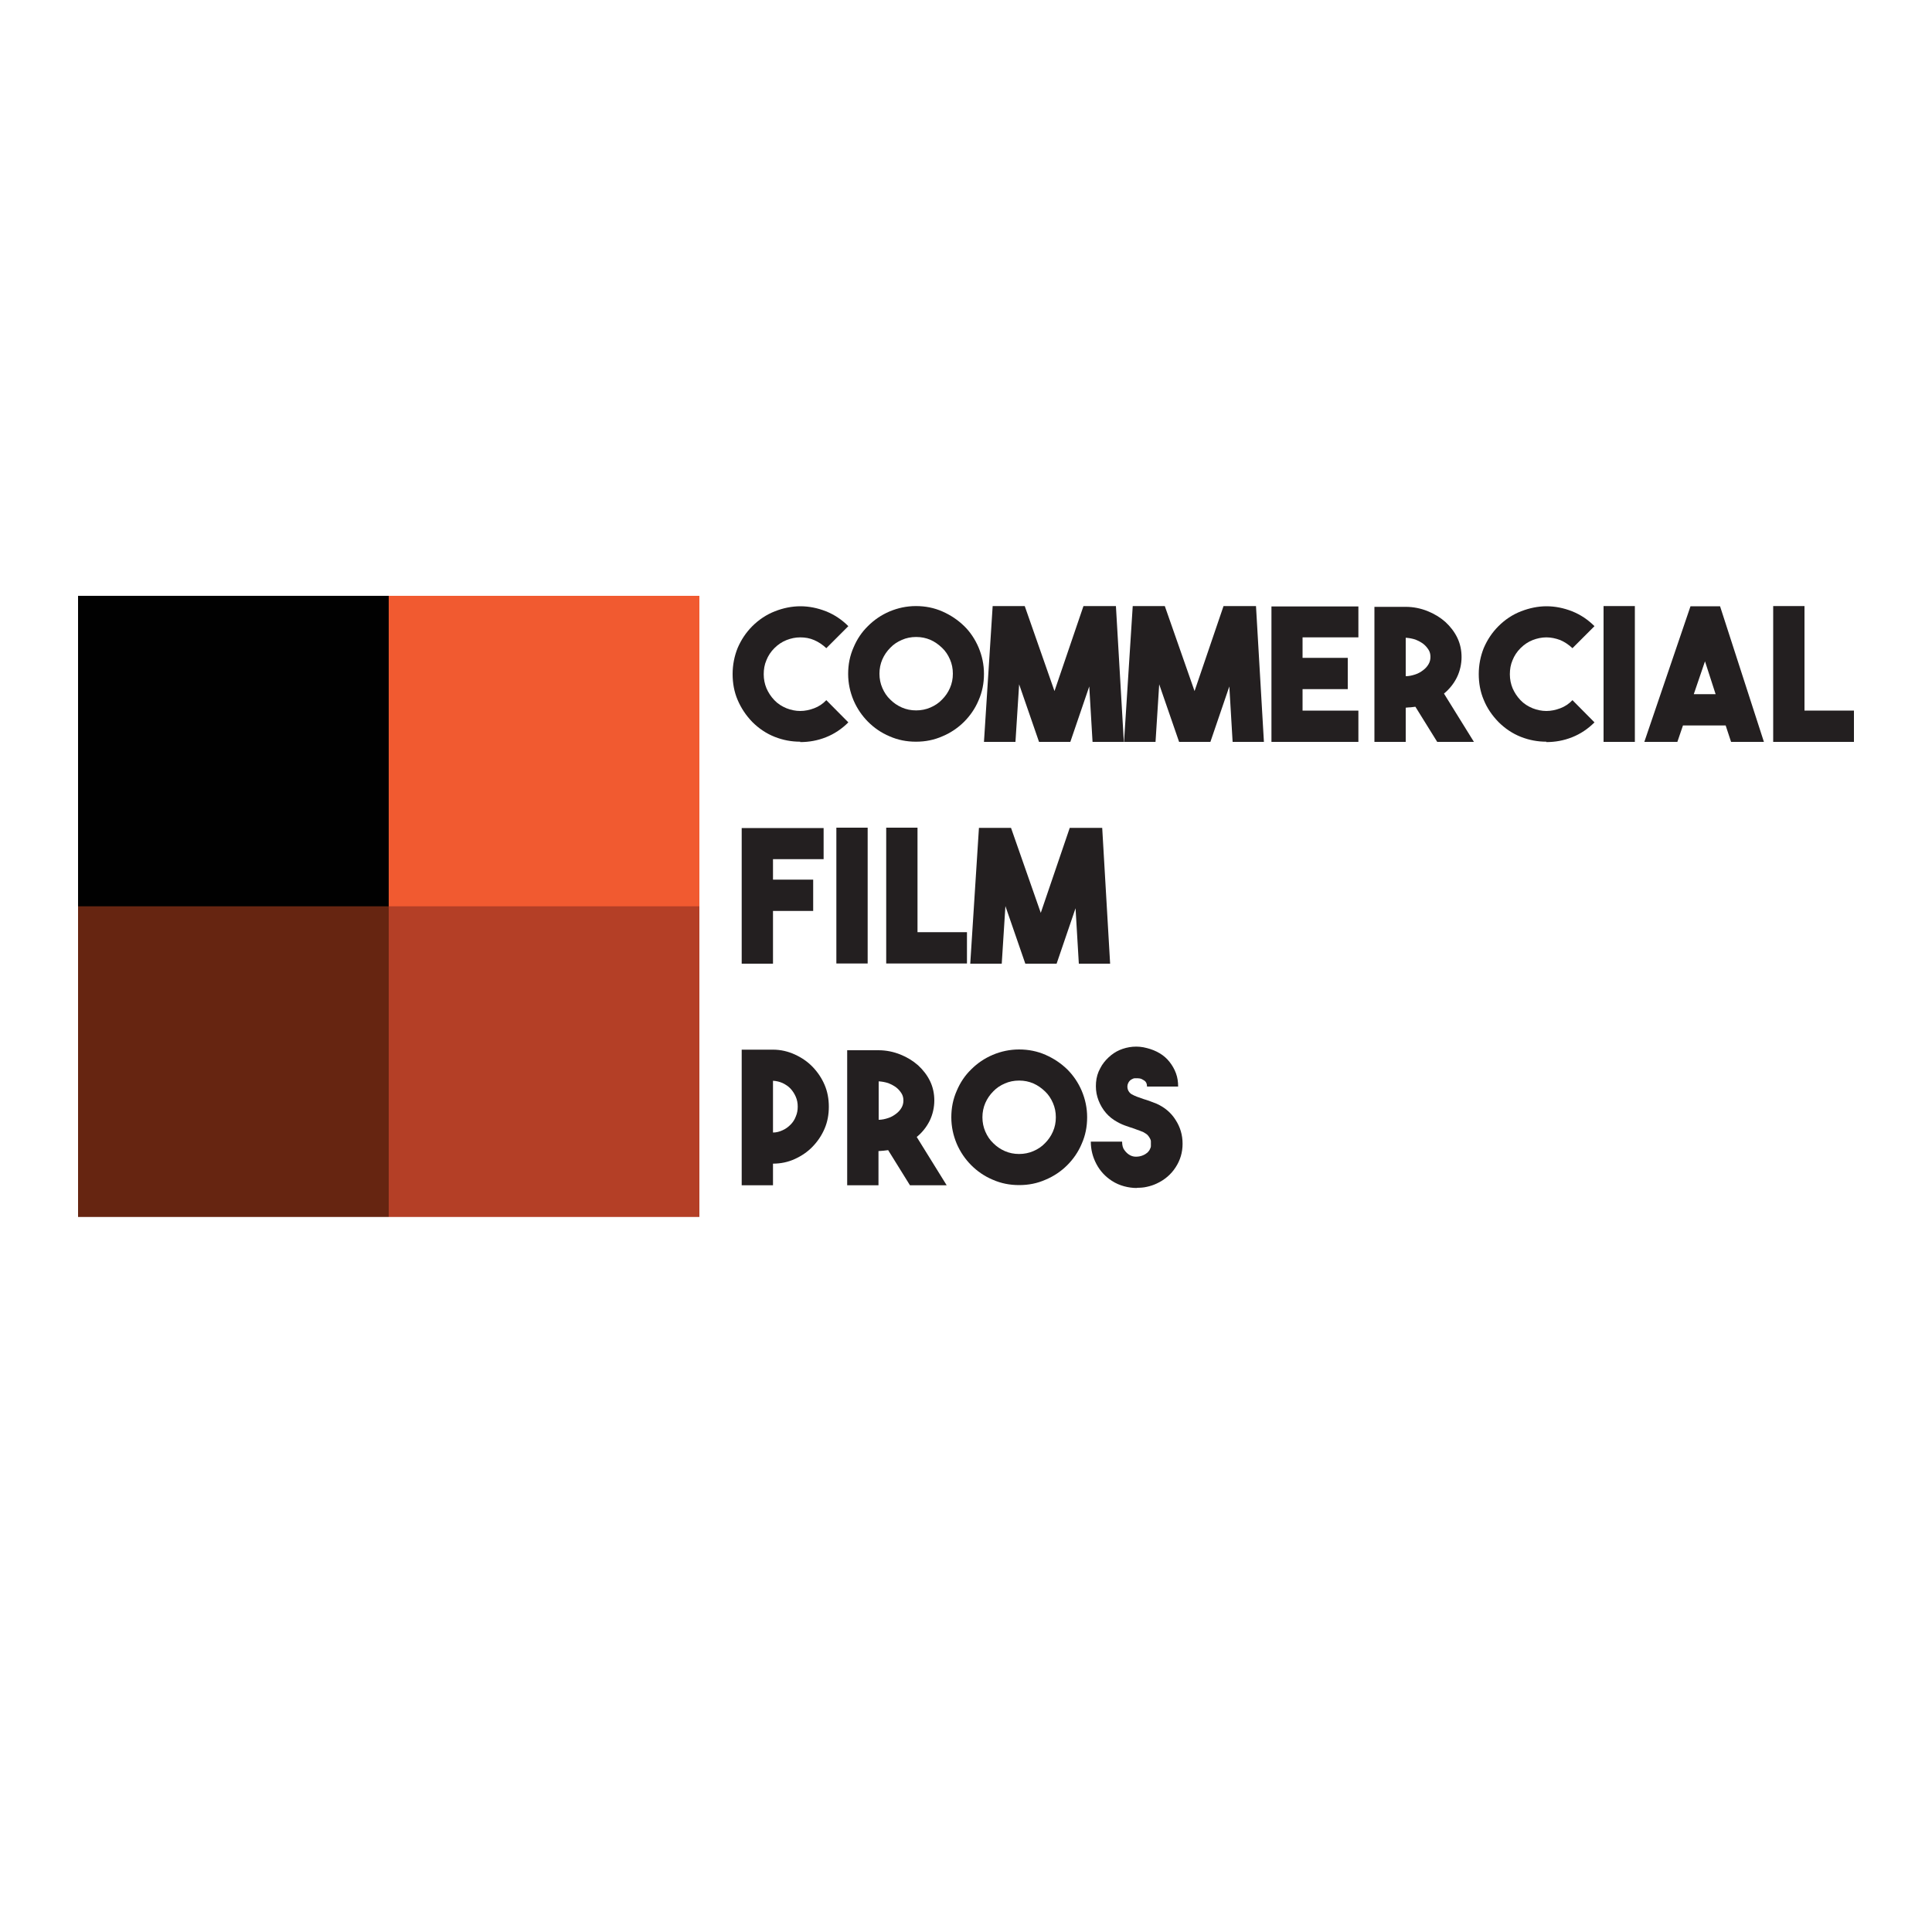
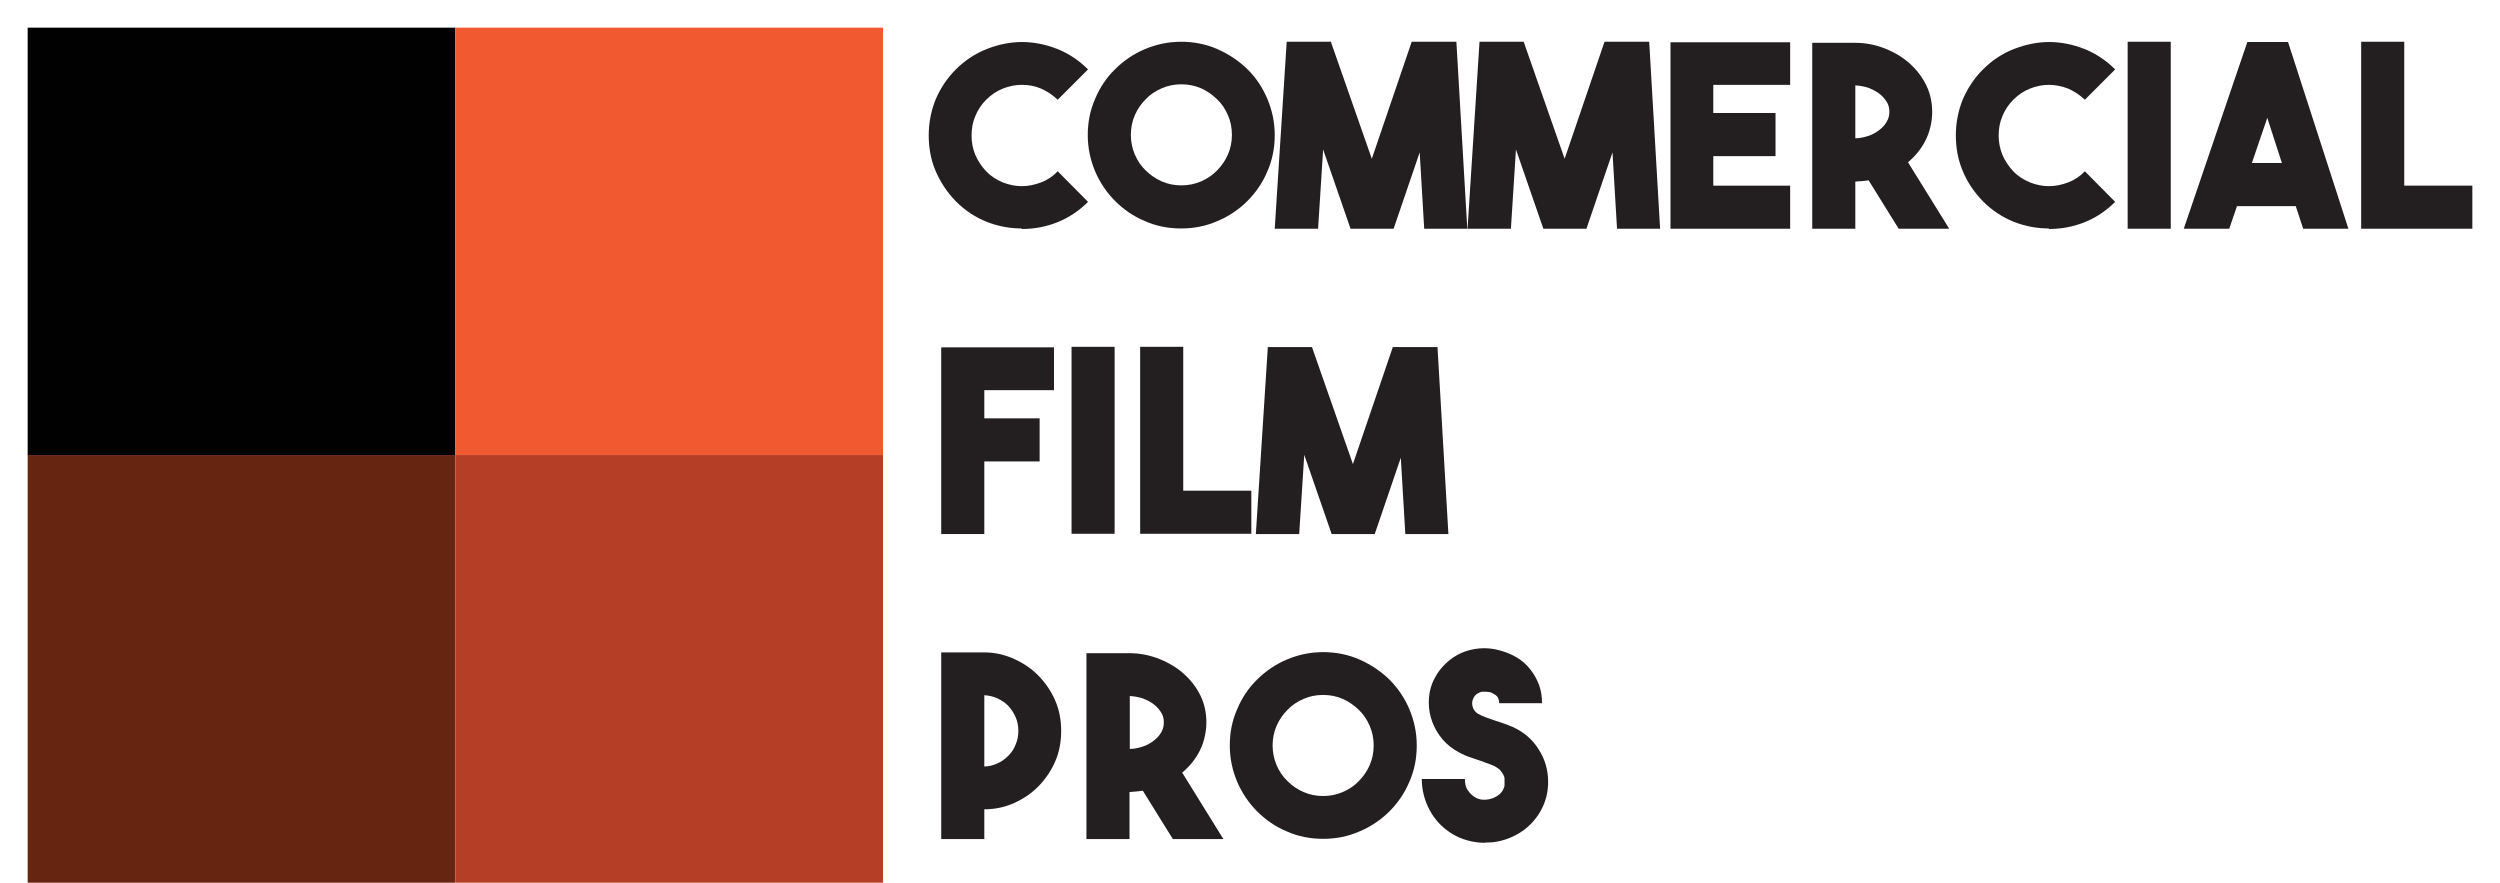
- <svg xmlns="http://www.w3.org/2000/svg" id="Layer_1" version="1.1" viewBox="0 0 1000 1000">
+ <svg xmlns="http://www.w3.org/2000/svg" id="Layer_1" version="1.1" viewBox="30 298 940 332">
  <defs>
    <style>
      .st0 {
        fill: #010101;
      }

      .st1 {
        fill: #231f20;
      }

      .st2 {
        fill: #662511;
      }

      .st3 {
        fill: #b43f26;
      }

      .st4 {
        fill: #f15a30;
      }
    </style>
  </defs>
  <g>
    <rect class="st0" x="40.4" y="308.4" width="160.8" height="160.8" />
    <rect class="st4" x="201.2" y="308.4" width="160.8" height="160.8" />
    <rect class="st2" x="40.4" y="469.1" width="160.8" height="160.8" />
    <rect class="st3" x="201.2" y="469.1" width="160.8" height="160.8" />
  </g>
  <g>
    <path class="st1" d="M414.2,383.9c-4.5,0-8.9-.8-13.2-2.5-4.3-1.7-8.2-4.3-11.6-7.7-3.3-3.4-5.8-7.2-7.6-11.4-1.8-4.2-2.6-8.7-2.6-13.4s.9-9.3,2.6-13.5c1.8-4.2,4.3-8,7.6-11.3s7.3-6,11.7-7.7c4.3-1.7,8.8-2.6,13.2-2.6s8.9.9,13.2,2.6,8.2,4.3,11.6,7.7l-11.4,11.4c-1.9-1.8-4-3.2-6.3-4.2s-4.7-1.4-7.2-1.4-4.8.5-7.1,1.4c-2.3.9-4.4,2.3-6.3,4.2-1.8,1.8-3.2,3.9-4.1,6.2-1,2.3-1.4,4.7-1.4,7.3s.5,5,1.4,7.2c1,2.3,2.3,4.3,4.1,6.2,1.8,1.9,3.9,3.2,6.3,4.2,2.3.9,4.7,1.4,7.1,1.4s4.8-.5,7.2-1.4c2.4-.9,4.5-2.3,6.3-4.2l11.4,11.5c-3.4,3.4-7.3,6-11.6,7.7-4.3,1.7-8.7,2.5-13.3,2.5Z" />
    <path class="st1" d="M474.1,313.7c4.8,0,9.4.9,13.7,2.8s8,4.4,11.2,7.5,5.7,6.9,7.5,11.1c1.8,4.3,2.8,8.8,2.8,13.7s-.9,9.4-2.8,13.7c-1.8,4.3-4.4,8-7.5,11.1s-6.9,5.7-11.2,7.5c-4.3,1.9-8.8,2.8-13.7,2.8s-9.4-.9-13.7-2.8c-4.3-1.8-8-4.4-11.1-7.5s-5.7-6.9-7.5-11.1c-1.8-4.3-2.8-8.8-2.8-13.7s.9-9.4,2.8-13.7c1.8-4.3,4.3-8,7.5-11.1,3.2-3.2,6.9-5.7,11.1-7.5,4.3-1.8,8.8-2.8,13.7-2.8ZM474.2,367.7c2.6,0,5.1-.5,7.4-1.5,2.3-1,4.3-2.3,6-4.1,1.7-1.7,3.1-3.7,4.1-6,1-2.3,1.5-4.7,1.5-7.4s-.5-5.1-1.5-7.4c-1-2.3-2.3-4.3-4.1-6s-3.7-3.1-6-4.1c-2.3-1-4.7-1.5-7.4-1.5s-5.1.5-7.4,1.5-4.3,2.3-6,4.1c-1.7,1.7-3.1,3.7-4.1,6-1,2.3-1.5,4.8-1.5,7.4s.5,5.1,1.5,7.4c1,2.3,2.3,4.3,4.1,6,1.7,1.7,3.7,3.1,6,4.1,2.3,1,4.7,1.5,7.4,1.5Z" />
    <path class="st1" d="M561,313.7h16.6l4.1,70.3h-16.2l-1.7-28.7-9.8,28.7h-16.2l-10.3-29.8-1.9,29.8h-16.3l4.5-70.3h16.6l15.4,44,15-44Z" />
    <path class="st1" d="M633.5,313.7h16.6l4.1,70.3h-16.2l-1.7-28.7-9.8,28.7h-16.2l-10.3-29.8-1.9,29.8h-16.3l4.5-70.3h16.6l15.4,44,15-44Z" />
    <path class="st1" d="M703.1,329.9h-28.9v10.6h23.4v16.2h-23.4v11.1h28.9v16.2h-45v-70.1h45c0,0,0,16.1,0,16.1Z" />
    <path class="st1" d="M732.7,365.8c-.8.1-1.7.2-2.5.3-.8,0-1.7.1-2.6.2v17.7h-16.2v-69.9h16.2c4,0,7.8.8,11.3,2.2s6.6,3.3,9.2,5.6c2.6,2.4,4.7,5.1,6.2,8.2,1.5,3.1,2.2,6.5,2.2,10s-.8,7.2-2.4,10.5c-1.6,3.2-3.8,6-6.7,8.4l15.5,25h-19l-11.3-18.2ZM727.6,350c1.7,0,3.4-.4,4.9-.9,1.6-.5,2.9-1.3,4.1-2.2,1.2-.9,2.1-1.9,2.8-3.1s1-2.4,1-3.8-.3-2.6-1-3.7-1.6-2.2-2.8-3.1c-1.2-.9-2.6-1.6-4.1-2.2-1.6-.5-3.2-.8-4.9-.9v19.8Z" />
    <path class="st1" d="M800.4,383.9c-4.5,0-8.9-.8-13.2-2.5-4.3-1.7-8.2-4.3-11.6-7.7-3.3-3.4-5.9-7.2-7.6-11.4-1.8-4.2-2.6-8.7-2.6-13.4s.9-9.3,2.6-13.5c1.8-4.2,4.3-8,7.6-11.3,3.4-3.4,7.3-6,11.7-7.7s8.8-2.6,13.2-2.6,8.9.9,13.2,2.6,8.2,4.3,11.6,7.7l-11.4,11.4c-1.9-1.8-4-3.2-6.3-4.2-2.4-.9-4.8-1.4-7.2-1.4s-4.8.5-7.1,1.4-4.4,2.3-6.3,4.2c-1.8,1.8-3.2,3.9-4.1,6.2-1,2.3-1.4,4.7-1.4,7.3s.5,5,1.4,7.2c1,2.3,2.3,4.3,4.1,6.2,1.8,1.9,3.9,3.2,6.3,4.2,2.3.9,4.7,1.4,7.1,1.4s4.8-.5,7.2-1.4c2.4-.9,4.5-2.3,6.3-4.2l11.4,11.5c-3.4,3.4-7.3,6-11.6,7.7-4.3,1.7-8.7,2.5-13.3,2.5Z" />
    <path class="st1" d="M846.2,384h-16.2v-70.3h16.2v70.3Z" />
    <path class="st1" d="M896,384l-2.8-8.5h-22.1l-2.9,8.5h-17.1l23.9-70.2h15.3l22.7,70.2h-17ZM876.6,359.3h11.4l-5.5-17-5.8,17Z" />
    <path class="st1" d="M959.6,384h-41.8v-70.3h16.2v54.1h25.6v16.2Z" />
    <path class="st1" d="M426.3,444.7h-26.2v10.6h20.8v16.2h-20.8v27.3h-16.2v-70.2h42.4v16.2Z" />
    <path class="st1" d="M449.1,498.7h-16.2v-70.3h16.2v70.3Z" />
    <path class="st1" d="M500.5,498.7h-41.8v-70.3h16.2v54.1h25.6v16.2Z" />
    <path class="st1" d="M553.9,428.5h16.6l4.1,70.3h-16.2l-1.7-28.7-9.8,28.7h-16.2l-10.3-29.8-1.9,29.8h-16.3l4.5-70.3h16.6l15.4,44,15-44Z" />
    <path class="st1" d="M429,572.9c0,4-.7,7.8-2.2,11.3s-3.6,6.6-6.2,9.3-5.7,4.8-9.2,6.4-7.3,2.4-11.3,2.4v11.2h-16.2v-70.2h16.2c4,0,7.8.9,11.3,2.5,3.5,1.6,6.6,3.7,9.2,6.4,2.6,2.7,4.7,5.8,6.2,9.3s2.2,7.3,2.2,11.3ZM400.1,586.2c1.8,0,3.5-.5,5-1.2,1.6-.7,2.9-1.7,4.1-2.9s2.1-2.6,2.7-4.2c.7-1.6,1-3.3,1-5.1s-.3-3.5-1-5.1c-.7-1.6-1.6-3-2.7-4.2s-2.5-2.1-4.1-2.9c-1.6-.7-3.2-1.1-5-1.2v26.7Z" />
    <path class="st1" d="M459.8,595.3c-.8.1-1.7.2-2.5.3s-1.7.1-2.6.2v17.7h-16.2v-69.9h16.2c4,0,7.8.8,11.3,2.2s6.6,3.3,9.2,5.6c2.6,2.4,4.7,5.1,6.2,8.2,1.5,3.1,2.2,6.5,2.2,10s-.8,7.2-2.4,10.5c-1.6,3.2-3.8,6-6.7,8.4l15.5,25h-19l-11.3-18.2ZM454.8,579.6c1.7,0,3.4-.4,4.9-.9,1.6-.5,2.9-1.3,4.1-2.2,1.2-.9,2.1-1.9,2.8-3.1.7-1.2,1-2.4,1-3.8s-.3-2.6-1-3.7c-.7-1.1-1.6-2.2-2.8-3.1-1.2-.9-2.6-1.6-4.1-2.2-1.6-.5-3.2-.8-4.9-.9v19.8Z" />
    <path class="st1" d="M527.5,543.2c4.8,0,9.4.9,13.7,2.8s8,4.4,11.2,7.5c3.2,3.2,5.7,6.9,7.5,11.1,1.8,4.3,2.8,8.8,2.8,13.7s-.9,9.4-2.8,13.7c-1.8,4.3-4.4,8-7.5,11.1s-6.9,5.7-11.2,7.5c-4.3,1.9-8.8,2.8-13.7,2.8s-9.4-.9-13.7-2.8c-4.3-1.8-8-4.4-11.1-7.5s-5.7-6.9-7.5-11.1c-1.8-4.3-2.8-8.8-2.8-13.7s.9-9.4,2.8-13.7c1.8-4.3,4.3-8,7.5-11.1,3.2-3.2,6.9-5.7,11.1-7.5,4.3-1.8,8.8-2.8,13.7-2.8ZM527.5,597.3c2.6,0,5.1-.5,7.4-1.5,2.3-1,4.3-2.3,6-4.1,1.7-1.7,3.1-3.7,4.1-6,1-2.3,1.5-4.7,1.5-7.4s-.5-5.1-1.5-7.4c-1-2.3-2.3-4.3-4.1-6s-3.7-3.1-6-4.1c-2.3-1-4.7-1.5-7.4-1.5s-5.1.5-7.4,1.5-4.3,2.3-6,4.1c-1.7,1.7-3.1,3.7-4.1,6-1,2.3-1.5,4.8-1.5,7.4s.5,5.1,1.5,7.4c1,2.3,2.3,4.3,4.1,6,1.7,1.7,3.7,3.1,6,4.1,2.3,1,4.7,1.5,7.4,1.5Z" />
    <path class="st1" d="M588.4,614.9c-2.2,0-4.4-.3-6.6-.9-2.2-.6-4.3-1.5-6.3-2.8-3.4-2.2-6.1-5.1-8-8.7s-2.9-7.4-2.9-11.6h16.2c0,1.9.4,3.4,1.2,4.4.8,1.1,1.6,1.8,2.2,2.2,1.1.8,2.4,1.2,3.7,1.2,1.3,0,2.6-.2,3.9-.8.9-.4,1.6-.9,2.2-1.4.5-.6,1-1.1,1.2-1.7.3-.5.5-1.1.5-1.6s0-.9,0-1.2,0-.7,0-1.2-.2-1.1-.5-1.6c-.3-.6-.7-1.1-1.2-1.7-.5-.5-1.3-1-2.2-1.5-.7-.3-1.4-.6-2.2-.9s-1.6-.5-2.5-.9c-1.6-.5-3.3-1.1-5-1.7-1.7-.6-3.4-1.5-5.2-2.6-2.2-1.4-4.1-3.2-5.6-5.3-1.5-2.1-2.6-4.4-3.3-6.8-.7-2.4-.9-4.9-.7-7.5.2-2.6.9-5.1,2.2-7.4,1.1-2.2,2.6-4,4.3-5.6,1.7-1.6,3.6-2.9,5.7-3.8,2.1-.9,4.4-1.5,6.8-1.7,2.4-.2,4.9,0,7.4.7,2.4.6,4.6,1.5,6.6,2.7,2,1.2,3.7,2.7,5.1,4.5,1.4,1.8,2.5,3.7,3.3,5.9s1.1,4.4,1.1,6.8h-16.1c0-1.5-.5-2.5-1.4-3.1-.9-.6-1.7-1-2.4-1.1-.1,0-.4,0-.9-.1-.5,0-1,0-1.6,0-.6,0-1.2.3-1.9.7-.6.4-1.1.9-1.5,1.7-.5,1-.6,2.1-.3,3.2.3,1.1,1,2,1.9,2.6.9.5,1.9,1,3,1.4,1.1.4,2.2.8,3.4,1.2,1.1.3,2.2.7,3.3,1.1,1.1.4,2.2.8,3.4,1.3,4.2,1.9,7.5,4.7,9.8,8.4,2.4,3.7,3.6,7.8,3.6,12.3s-1.2,8.5-3.6,12.2c-2.4,3.7-5.7,6.5-9.8,8.4-1.7.8-3.3,1.3-5.1,1.7-1.7.4-3.4.5-5.2.5Z" />
  </g>
</svg>
